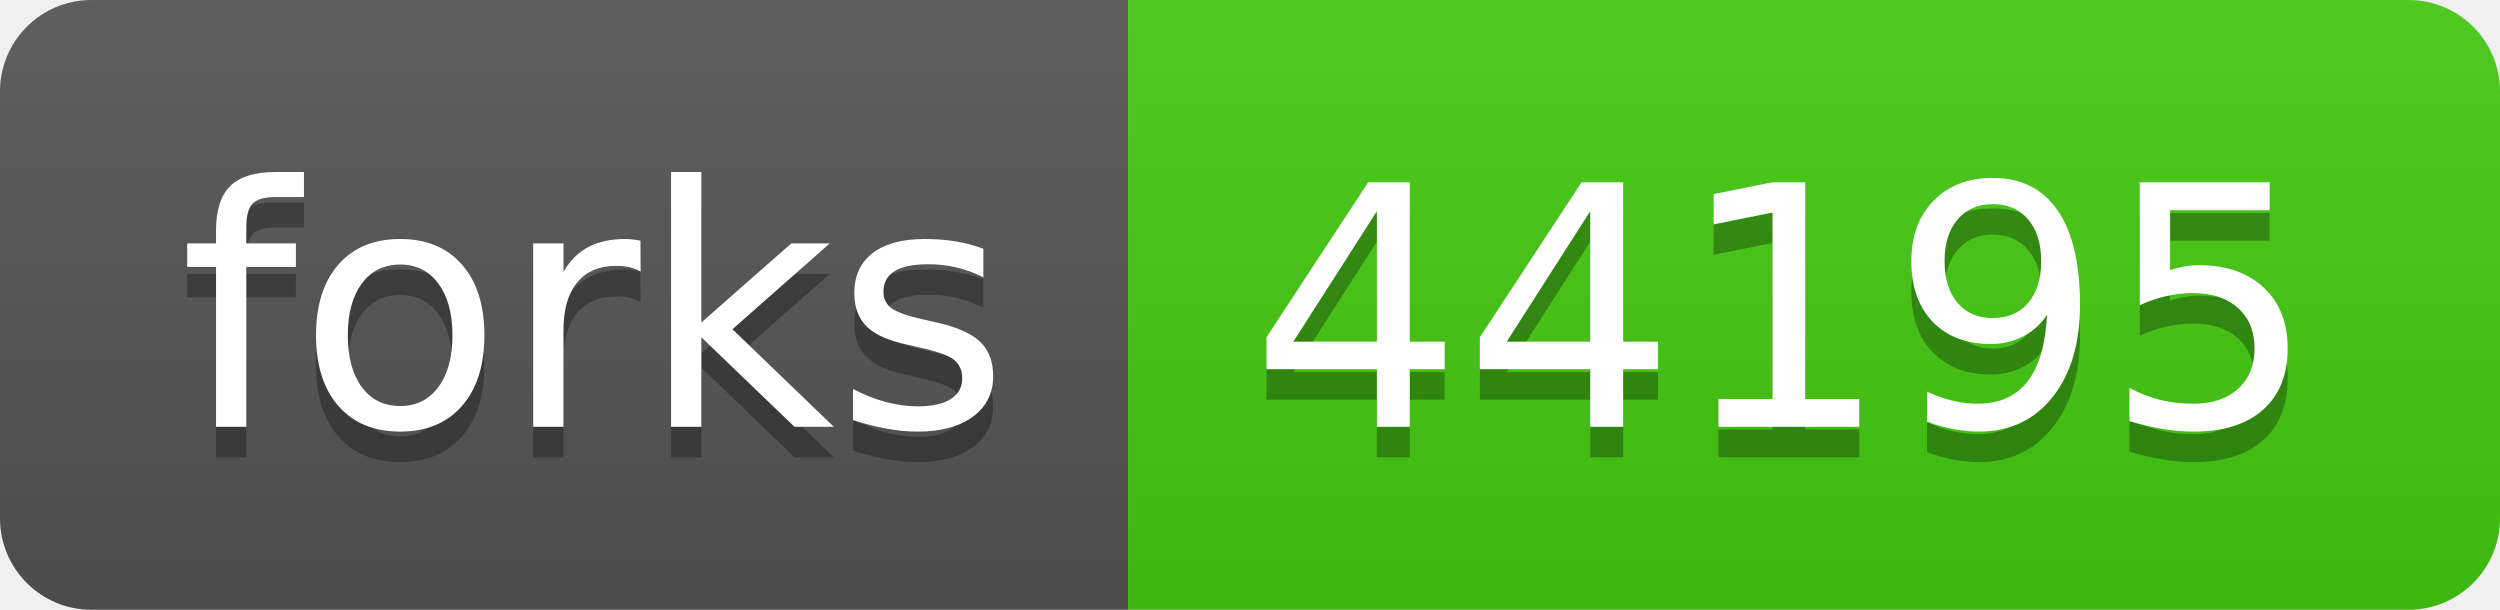
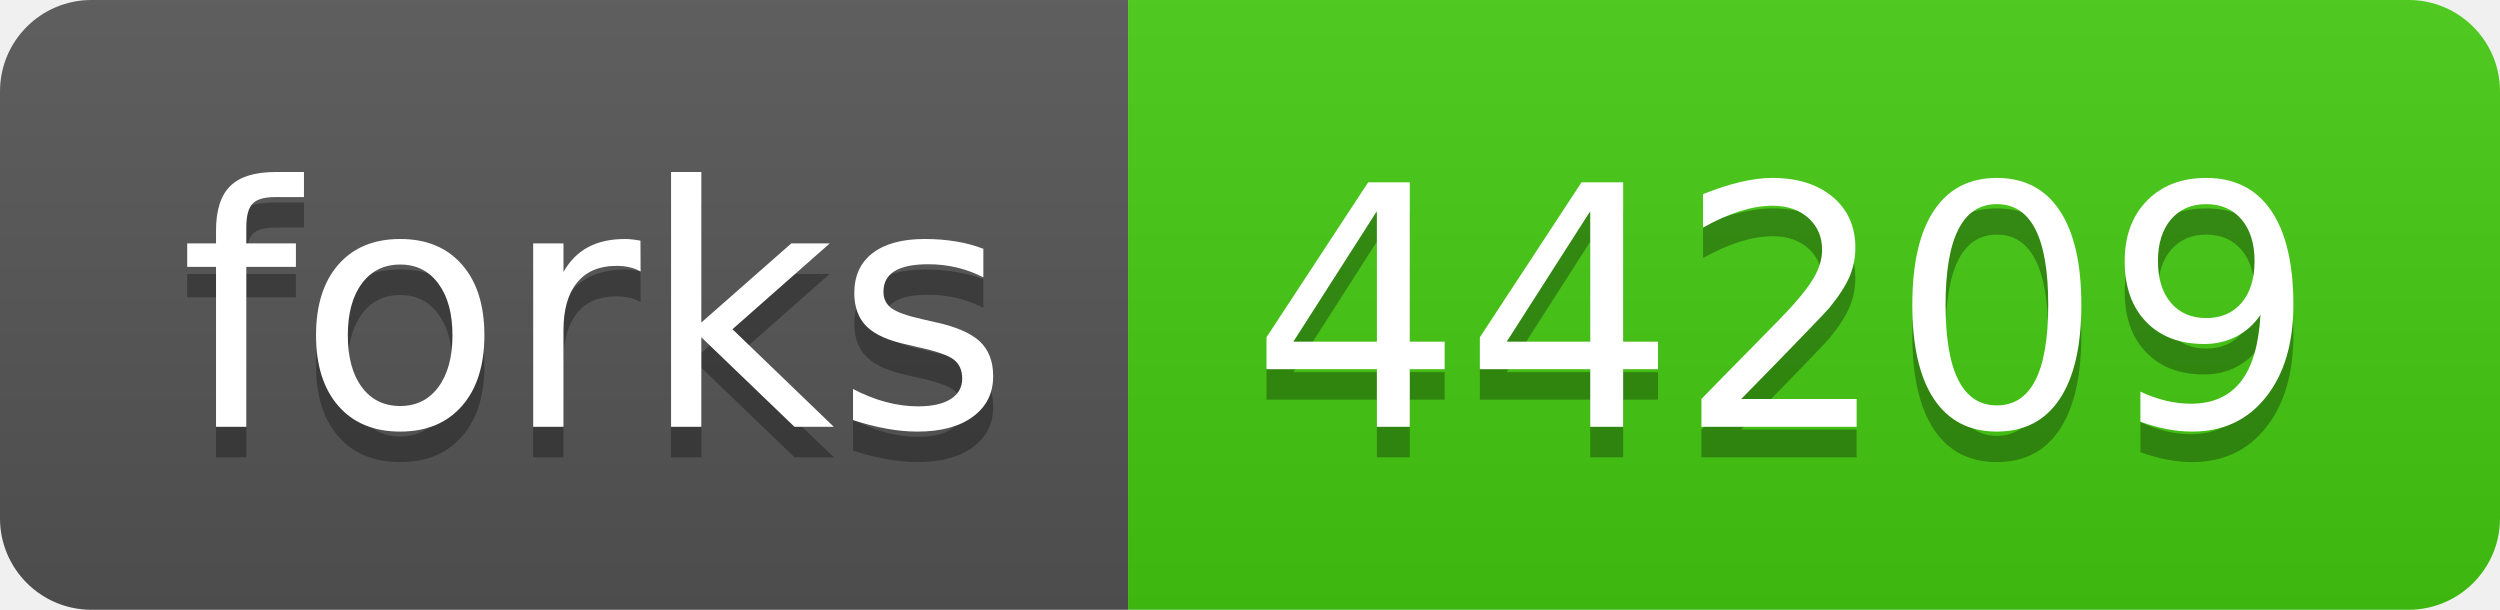
- <svg xmlns="http://www.w3.org/2000/svg" width="82" height="20" role="img" aria-label="forks: 44195">
+ <svg xmlns="http://www.w3.org/2000/svg" width="82" height="20" role="img" aria-label="forks: 44209">
  <linearGradient id="s" x2="0" y2="100%">
    <stop offset="0" stop-color="#bbb" stop-opacity=".1" />
    <stop offset="1" stop-opacity=".1" />
  </linearGradient>
  <clipPath id="r">
    <rect width="82" height="20" rx="3" fill="#fff" />
  </clipPath>
  <g clip-path="url(#r)">
    <rect width="37" height="20" fill="#555" />
    <rect x="37" width="45" height="20" fill="#4c1" />
    <rect width="82" height="20" fill="url(#s)" />
  </g>
  <g fill="#fff" text-anchor="middle" font-family="Verdana,Geneva,DejaVu Sans,sans-serif" text-rendering="geometricPrecision" font-size="110">
    <text aria-hidden="true" x="195" y="150" fill="#010101" fill-opacity=".3" transform="scale(.1)" textLength="270">forks</text>
    <text x="195" y="140" transform="scale(.1)" fill="#fff" textLength="270">forks</text>
-     <text aria-hidden="true" x="585" y="150" fill="#010101" fill-opacity=".3" transform="scale(.1)" textLength="350">44195</text>
-     <text x="585" y="140" transform="scale(.1)" fill="#fff" textLength="350">44195</text>
+     <text aria-hidden="true" x="585" y="150" fill="#010101" fill-opacity=".3" transform="scale(.1)" textLength="350">44209</text>
+     <text x="585" y="140" transform="scale(.1)" fill="#fff" textLength="350">44209</text>
  </g>
</svg>
